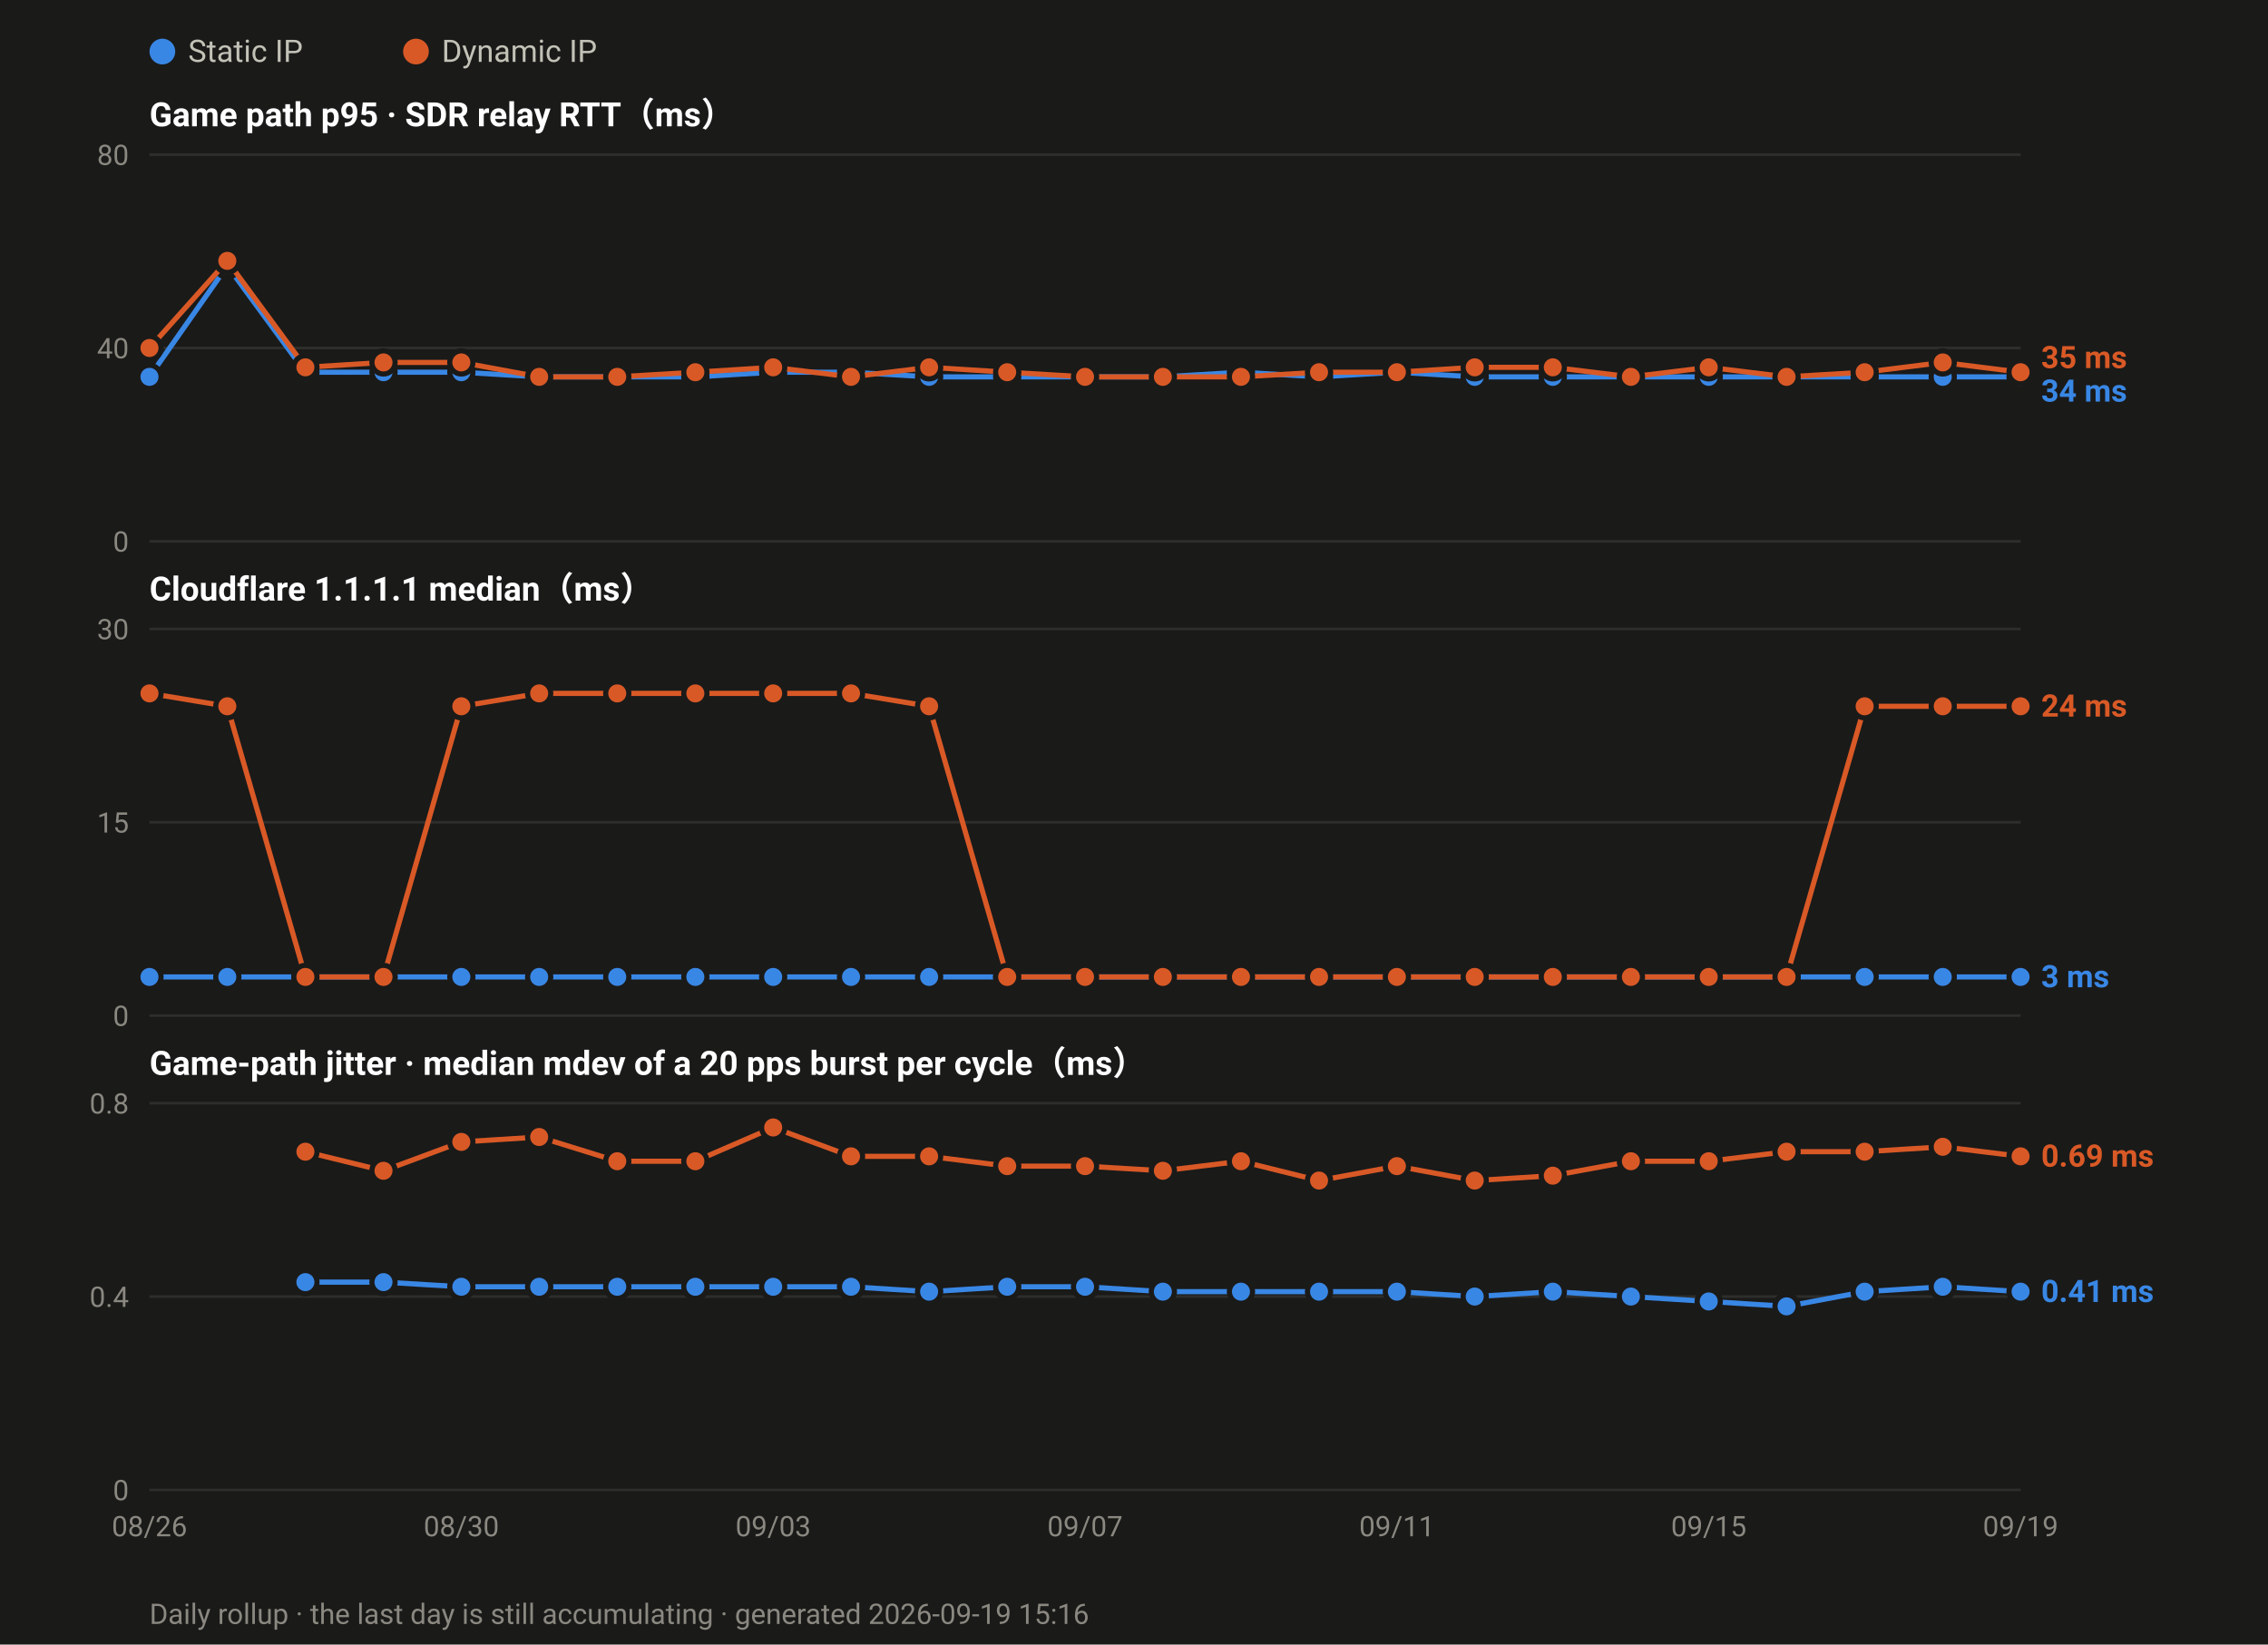
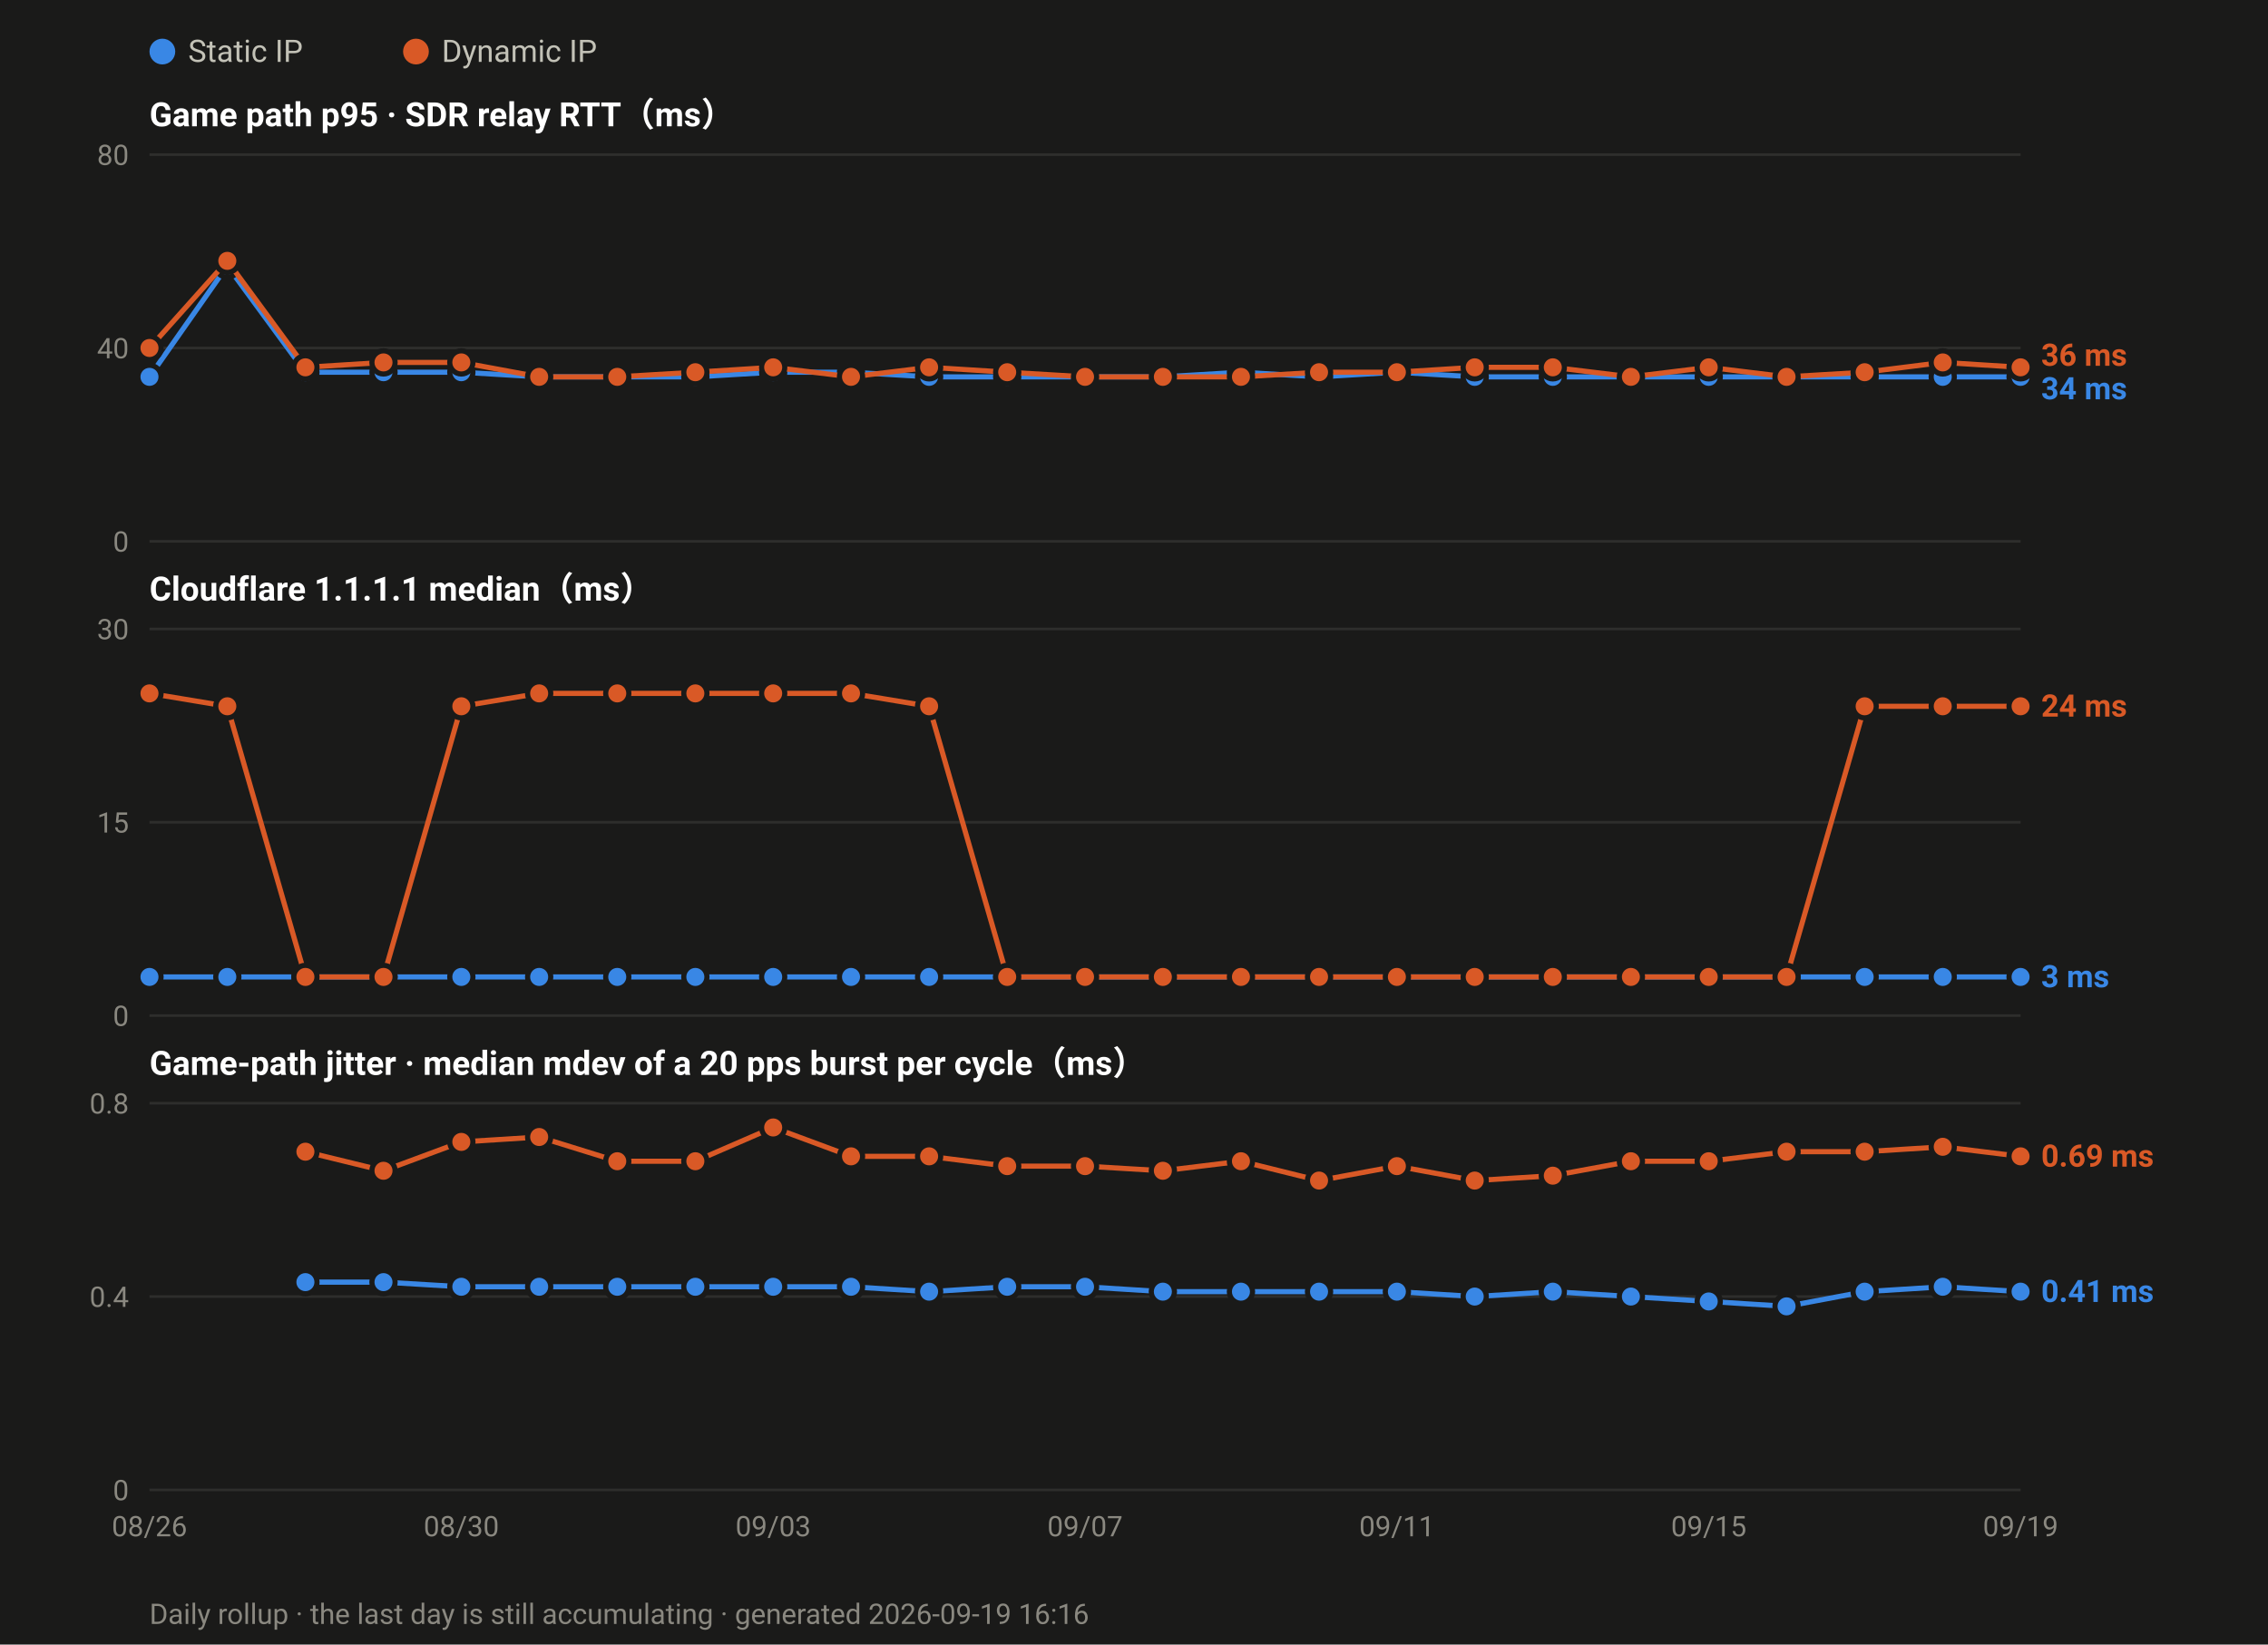
<svg xmlns="http://www.w3.org/2000/svg" width="880" height="638" viewBox="0 0 880 638" font-family="ui-sans-serif,-apple-system,Segoe UI,Roboto,Helvetica,Arial,sans-serif">
  <rect width="880" height="638" fill="#1a1a19" />
  <circle cx="63.0" cy="20" r="5" fill="#3987e5" />
  <text x="73.0" y="24" font-size="12" fill="#c3c2b7">Static IP</text>
  <circle cx="161.4" cy="20" r="5" fill="#d95926" />
  <text x="171.4" y="24" font-size="12" fill="#c3c2b7">Dynamic IP</text>
  <text x="58" y="49.0" font-size="13" font-weight="600" fill="#ffffff">Game path p95 · SDR relay RTT（ms）</text>
  <line x1="58" y1="210.0" x2="784.0" y2="210.0" stroke="#2e2e2c" stroke-width="1" />
  <text x="50" y="214.0" font-size="11" text-anchor="end" fill="#8a8880">0</text>
  <line x1="58" y1="135.0" x2="784.0" y2="135.0" stroke="#2e2e2c" stroke-width="1" />
  <text x="50" y="139.0" font-size="11" text-anchor="end" fill="#8a8880">40</text>
  <line x1="58" y1="60.0" x2="784.0" y2="60.0" stroke="#2e2e2c" stroke-width="1" />
  <text x="50" y="64.0" font-size="11" text-anchor="end" fill="#8a8880">80</text>
  <polyline fill="none" stroke="#3987e5" stroke-width="2" stroke-linejoin="round" points="58.0,146.2 88.2,103.1 118.5,144.4 148.8,144.4 179.0,144.4 209.2,146.2 239.5,146.2 269.8,146.2 300.0,144.4 330.2,144.4 360.5,146.2 390.8,146.2 421.0,146.2 451.2,146.2 481.5,144.4 511.8,146.2 542.0,144.4 572.2,146.2 602.5,146.2 632.8,146.2 663.0,146.2 693.2,146.2 723.5,146.2 753.8,146.2 784.0,146.2" />
  <circle cx="58.0" cy="146.2" r="4.5" fill="#3987e5" stroke="#1a1a19" stroke-width="2" />
  <circle cx="88.2" cy="103.1" r="4.5" fill="#3987e5" stroke="#1a1a19" stroke-width="2" />
  <circle cx="118.5" cy="144.4" r="4.5" fill="#3987e5" stroke="#1a1a19" stroke-width="2" />
  <circle cx="148.8" cy="144.4" r="4.5" fill="#3987e5" stroke="#1a1a19" stroke-width="2" />
  <circle cx="179.0" cy="144.4" r="4.5" fill="#3987e5" stroke="#1a1a19" stroke-width="2" />
  <circle cx="209.2" cy="146.2" r="4.5" fill="#3987e5" stroke="#1a1a19" stroke-width="2" />
  <circle cx="239.5" cy="146.2" r="4.5" fill="#3987e5" stroke="#1a1a19" stroke-width="2" />
  <circle cx="269.8" cy="146.2" r="4.5" fill="#3987e5" stroke="#1a1a19" stroke-width="2" />
  <circle cx="300.0" cy="144.4" r="4.5" fill="#3987e5" stroke="#1a1a19" stroke-width="2" />
  <circle cx="330.2" cy="144.4" r="4.5" fill="#3987e5" stroke="#1a1a19" stroke-width="2" />
  <circle cx="360.5" cy="146.2" r="4.5" fill="#3987e5" stroke="#1a1a19" stroke-width="2" />
  <circle cx="390.8" cy="146.2" r="4.5" fill="#3987e5" stroke="#1a1a19" stroke-width="2" />
  <circle cx="421.0" cy="146.2" r="4.5" fill="#3987e5" stroke="#1a1a19" stroke-width="2" />
  <circle cx="451.2" cy="146.2" r="4.5" fill="#3987e5" stroke="#1a1a19" stroke-width="2" />
  <circle cx="481.5" cy="144.4" r="4.5" fill="#3987e5" stroke="#1a1a19" stroke-width="2" />
  <circle cx="511.8" cy="146.2" r="4.5" fill="#3987e5" stroke="#1a1a19" stroke-width="2" />
  <circle cx="542.0" cy="144.4" r="4.5" fill="#3987e5" stroke="#1a1a19" stroke-width="2" />
  <circle cx="572.2" cy="146.2" r="4.5" fill="#3987e5" stroke="#1a1a19" stroke-width="2" />
  <circle cx="602.5" cy="146.2" r="4.5" fill="#3987e5" stroke="#1a1a19" stroke-width="2" />
  <circle cx="632.8" cy="146.2" r="4.5" fill="#3987e5" stroke="#1a1a19" stroke-width="2" />
  <circle cx="663.0" cy="146.2" r="4.5" fill="#3987e5" stroke="#1a1a19" stroke-width="2" />
  <circle cx="693.2" cy="146.2" r="4.5" fill="#3987e5" stroke="#1a1a19" stroke-width="2" />
  <circle cx="723.5" cy="146.2" r="4.5" fill="#3987e5" stroke="#1a1a19" stroke-width="2" />
  <circle cx="753.8" cy="146.2" r="4.5" fill="#3987e5" stroke="#1a1a19" stroke-width="2" />
  <circle cx="784.0" cy="146.2" r="4.5" fill="#3987e5" stroke="#1a1a19" stroke-width="2" />
-   <polyline fill="none" stroke="#d95926" stroke-width="2" stroke-linejoin="round" points="58.0,135.0 88.2,101.2 118.5,142.5 148.8,140.6 179.0,140.6 209.2,146.2 239.5,146.2 269.8,144.4 300.0,142.5 330.2,146.2 360.5,142.5 390.8,144.4 421.0,146.2 451.2,146.2 481.5,146.2 511.8,144.4 542.0,144.4 572.2,142.5 602.5,142.5 632.8,146.2 663.0,142.5 693.2,146.2 723.5,144.4 753.8,140.6 784.0,144.4" />
+   <polyline fill="none" stroke="#d95926" stroke-width="2" stroke-linejoin="round" points="58.0,135.0 88.2,101.2 118.5,142.5 148.8,140.6 179.0,140.6 209.2,146.2 239.5,146.2 269.8,144.4 300.0,142.5 330.2,146.2 360.5,142.5 390.8,144.4 421.0,146.2 451.2,146.2 481.5,146.2 511.8,144.4 542.0,144.4 572.2,142.5 602.5,142.5 632.8,146.2 663.0,142.5 693.2,146.2 723.5,144.4 753.8,140.6 784.0,142.5" />
  <circle cx="58.0" cy="135.0" r="4.5" fill="#d95926" stroke="#1a1a19" stroke-width="2" />
  <circle cx="88.2" cy="101.2" r="4.5" fill="#d95926" stroke="#1a1a19" stroke-width="2" />
  <circle cx="118.5" cy="142.5" r="4.5" fill="#d95926" stroke="#1a1a19" stroke-width="2" />
  <circle cx="148.8" cy="140.6" r="4.5" fill="#d95926" stroke="#1a1a19" stroke-width="2" />
  <circle cx="179.0" cy="140.6" r="4.5" fill="#d95926" stroke="#1a1a19" stroke-width="2" />
  <circle cx="209.2" cy="146.2" r="4.5" fill="#d95926" stroke="#1a1a19" stroke-width="2" />
  <circle cx="239.5" cy="146.2" r="4.5" fill="#d95926" stroke="#1a1a19" stroke-width="2" />
  <circle cx="269.8" cy="144.4" r="4.5" fill="#d95926" stroke="#1a1a19" stroke-width="2" />
  <circle cx="300.0" cy="142.5" r="4.5" fill="#d95926" stroke="#1a1a19" stroke-width="2" />
  <circle cx="330.2" cy="146.2" r="4.5" fill="#d95926" stroke="#1a1a19" stroke-width="2" />
  <circle cx="360.5" cy="142.5" r="4.5" fill="#d95926" stroke="#1a1a19" stroke-width="2" />
  <circle cx="390.8" cy="144.4" r="4.5" fill="#d95926" stroke="#1a1a19" stroke-width="2" />
  <circle cx="421.0" cy="146.2" r="4.5" fill="#d95926" stroke="#1a1a19" stroke-width="2" />
  <circle cx="451.2" cy="146.2" r="4.5" fill="#d95926" stroke="#1a1a19" stroke-width="2" />
  <circle cx="481.5" cy="146.2" r="4.5" fill="#d95926" stroke="#1a1a19" stroke-width="2" />
  <circle cx="511.8" cy="144.4" r="4.5" fill="#d95926" stroke="#1a1a19" stroke-width="2" />
  <circle cx="542.0" cy="144.4" r="4.5" fill="#d95926" stroke="#1a1a19" stroke-width="2" />
  <circle cx="572.2" cy="142.5" r="4.5" fill="#d95926" stroke="#1a1a19" stroke-width="2" />
  <circle cx="602.5" cy="142.5" r="4.5" fill="#d95926" stroke="#1a1a19" stroke-width="2" />
  <circle cx="632.8" cy="146.2" r="4.5" fill="#d95926" stroke="#1a1a19" stroke-width="2" />
  <circle cx="663.0" cy="142.5" r="4.5" fill="#d95926" stroke="#1a1a19" stroke-width="2" />
  <circle cx="693.2" cy="146.2" r="4.5" fill="#d95926" stroke="#1a1a19" stroke-width="2" />
  <circle cx="723.5" cy="144.4" r="4.5" fill="#d95926" stroke="#1a1a19" stroke-width="2" />
  <circle cx="753.8" cy="140.6" r="4.5" fill="#d95926" stroke="#1a1a19" stroke-width="2" />
-   <circle cx="784.0" cy="144.4" r="4.5" fill="#d95926" stroke="#1a1a19" stroke-width="2" />
-   <text x="792.0" y="142.8" font-size="12" font-weight="600" fill="#d95926">35 ms</text>
-   <text x="792.0" y="155.8" font-size="12" font-weight="600" fill="#3987e5">34 ms</text>
+   <circle cx="784.0" cy="142.5" r="4.5" fill="#d95926" stroke="#1a1a19" stroke-width="2" />
+   <text x="792.0" y="141.9" font-size="12" font-weight="600" fill="#d95926">36 ms</text>
+   <text x="792.0" y="154.9" font-size="12" font-weight="600" fill="#3987e5">34 ms</text>
  <text x="58" y="233.0" font-size="13" font-weight="600" fill="#ffffff">Cloudflare 1.1.1.1 median（ms）</text>
  <line x1="58" y1="394.0" x2="784.0" y2="394.0" stroke="#2e2e2c" stroke-width="1" />
  <text x="50" y="398.0" font-size="11" text-anchor="end" fill="#8a8880">0</text>
  <line x1="58" y1="319.0" x2="784.0" y2="319.0" stroke="#2e2e2c" stroke-width="1" />
  <text x="50" y="323.0" font-size="11" text-anchor="end" fill="#8a8880">15</text>
  <line x1="58" y1="244.0" x2="784.0" y2="244.0" stroke="#2e2e2c" stroke-width="1" />
  <text x="50" y="248.0" font-size="11" text-anchor="end" fill="#8a8880">30</text>
  <polyline fill="none" stroke="#3987e5" stroke-width="2" stroke-linejoin="round" points="58.0,379.0 88.2,379.0 118.5,379.0 148.8,379.0 179.0,379.0 209.2,379.0 239.5,379.0 269.8,379.0 300.0,379.0 330.2,379.0 360.5,379.0 390.8,379.0 421.0,379.0 451.2,379.0 481.5,379.0 511.8,379.0 542.0,379.0 572.2,379.0 602.5,379.0 632.8,379.0 663.0,379.0 693.2,379.0 723.5,379.0 753.8,379.0 784.0,379.0" />
  <circle cx="58.0" cy="379.0" r="4.5" fill="#3987e5" stroke="#1a1a19" stroke-width="2" />
  <circle cx="88.2" cy="379.0" r="4.5" fill="#3987e5" stroke="#1a1a19" stroke-width="2" />
  <circle cx="118.5" cy="379.0" r="4.5" fill="#3987e5" stroke="#1a1a19" stroke-width="2" />
  <circle cx="148.8" cy="379.0" r="4.5" fill="#3987e5" stroke="#1a1a19" stroke-width="2" />
  <circle cx="179.0" cy="379.0" r="4.5" fill="#3987e5" stroke="#1a1a19" stroke-width="2" />
  <circle cx="209.2" cy="379.0" r="4.5" fill="#3987e5" stroke="#1a1a19" stroke-width="2" />
  <circle cx="239.5" cy="379.0" r="4.5" fill="#3987e5" stroke="#1a1a19" stroke-width="2" />
  <circle cx="269.8" cy="379.0" r="4.5" fill="#3987e5" stroke="#1a1a19" stroke-width="2" />
  <circle cx="300.0" cy="379.0" r="4.5" fill="#3987e5" stroke="#1a1a19" stroke-width="2" />
  <circle cx="330.2" cy="379.0" r="4.5" fill="#3987e5" stroke="#1a1a19" stroke-width="2" />
  <circle cx="360.5" cy="379.0" r="4.5" fill="#3987e5" stroke="#1a1a19" stroke-width="2" />
  <circle cx="390.8" cy="379.0" r="4.5" fill="#3987e5" stroke="#1a1a19" stroke-width="2" />
  <circle cx="421.0" cy="379.0" r="4.5" fill="#3987e5" stroke="#1a1a19" stroke-width="2" />
  <circle cx="451.2" cy="379.0" r="4.5" fill="#3987e5" stroke="#1a1a19" stroke-width="2" />
  <circle cx="481.5" cy="379.0" r="4.5" fill="#3987e5" stroke="#1a1a19" stroke-width="2" />
  <circle cx="511.8" cy="379.0" r="4.5" fill="#3987e5" stroke="#1a1a19" stroke-width="2" />
  <circle cx="542.0" cy="379.0" r="4.5" fill="#3987e5" stroke="#1a1a19" stroke-width="2" />
  <circle cx="572.2" cy="379.0" r="4.5" fill="#3987e5" stroke="#1a1a19" stroke-width="2" />
  <circle cx="602.5" cy="379.0" r="4.5" fill="#3987e5" stroke="#1a1a19" stroke-width="2" />
  <circle cx="632.8" cy="379.0" r="4.5" fill="#3987e5" stroke="#1a1a19" stroke-width="2" />
  <circle cx="663.0" cy="379.0" r="4.5" fill="#3987e5" stroke="#1a1a19" stroke-width="2" />
  <circle cx="693.2" cy="379.0" r="4.5" fill="#3987e5" stroke="#1a1a19" stroke-width="2" />
  <circle cx="723.5" cy="379.0" r="4.5" fill="#3987e5" stroke="#1a1a19" stroke-width="2" />
  <circle cx="753.8" cy="379.0" r="4.5" fill="#3987e5" stroke="#1a1a19" stroke-width="2" />
  <circle cx="784.0" cy="379.0" r="4.5" fill="#3987e5" stroke="#1a1a19" stroke-width="2" />
  <polyline fill="none" stroke="#d95926" stroke-width="2" stroke-linejoin="round" points="58.0,269.0 88.2,274.0 118.5,379.0 148.8,379.0 179.0,274.0 209.2,269.0 239.5,269.0 269.8,269.0 300.0,269.0 330.2,269.0 360.5,274.0 390.8,379.0 421.0,379.0 451.2,379.0 481.5,379.0 511.8,379.0 542.0,379.0 572.2,379.0 602.5,379.0 632.8,379.0 663.0,379.0 693.2,379.0 723.5,274.0 753.8,274.0 784.0,274.0" />
  <circle cx="58.0" cy="269.0" r="4.5" fill="#d95926" stroke="#1a1a19" stroke-width="2" />
  <circle cx="88.2" cy="274.0" r="4.5" fill="#d95926" stroke="#1a1a19" stroke-width="2" />
  <circle cx="118.5" cy="379.0" r="4.5" fill="#d95926" stroke="#1a1a19" stroke-width="2" />
  <circle cx="148.8" cy="379.0" r="4.5" fill="#d95926" stroke="#1a1a19" stroke-width="2" />
  <circle cx="179.0" cy="274.0" r="4.5" fill="#d95926" stroke="#1a1a19" stroke-width="2" />
  <circle cx="209.2" cy="269.0" r="4.5" fill="#d95926" stroke="#1a1a19" stroke-width="2" />
  <circle cx="239.5" cy="269.0" r="4.5" fill="#d95926" stroke="#1a1a19" stroke-width="2" />
  <circle cx="269.8" cy="269.0" r="4.5" fill="#d95926" stroke="#1a1a19" stroke-width="2" />
  <circle cx="300.0" cy="269.0" r="4.5" fill="#d95926" stroke="#1a1a19" stroke-width="2" />
  <circle cx="330.2" cy="269.0" r="4.5" fill="#d95926" stroke="#1a1a19" stroke-width="2" />
  <circle cx="360.5" cy="274.0" r="4.5" fill="#d95926" stroke="#1a1a19" stroke-width="2" />
  <circle cx="390.8" cy="379.0" r="4.5" fill="#d95926" stroke="#1a1a19" stroke-width="2" />
  <circle cx="421.0" cy="379.0" r="4.5" fill="#d95926" stroke="#1a1a19" stroke-width="2" />
  <circle cx="451.2" cy="379.0" r="4.5" fill="#d95926" stroke="#1a1a19" stroke-width="2" />
  <circle cx="481.5" cy="379.0" r="4.5" fill="#d95926" stroke="#1a1a19" stroke-width="2" />
  <circle cx="511.8" cy="379.0" r="4.5" fill="#d95926" stroke="#1a1a19" stroke-width="2" />
  <circle cx="542.0" cy="379.0" r="4.5" fill="#d95926" stroke="#1a1a19" stroke-width="2" />
  <circle cx="572.2" cy="379.0" r="4.5" fill="#d95926" stroke="#1a1a19" stroke-width="2" />
  <circle cx="602.5" cy="379.0" r="4.5" fill="#d95926" stroke="#1a1a19" stroke-width="2" />
  <circle cx="632.8" cy="379.0" r="4.5" fill="#d95926" stroke="#1a1a19" stroke-width="2" />
  <circle cx="663.0" cy="379.0" r="4.5" fill="#d95926" stroke="#1a1a19" stroke-width="2" />
  <circle cx="693.2" cy="379.0" r="4.5" fill="#d95926" stroke="#1a1a19" stroke-width="2" />
  <circle cx="723.5" cy="274.0" r="4.5" fill="#d95926" stroke="#1a1a19" stroke-width="2" />
  <circle cx="753.8" cy="274.0" r="4.5" fill="#d95926" stroke="#1a1a19" stroke-width="2" />
  <circle cx="784.0" cy="274.0" r="4.5" fill="#d95926" stroke="#1a1a19" stroke-width="2" />
  <text x="792.0" y="278.0" font-size="12" font-weight="600" fill="#d95926">24 ms</text>
  <text x="792.0" y="383.0" font-size="12" font-weight="600" fill="#3987e5">3 ms</text>
  <text x="58" y="417.0" font-size="13" font-weight="600" fill="#ffffff">Game-path jitter · median mdev of a 20 pps burst per cycle（ms）</text>
  <line x1="58" y1="578.0" x2="784.0" y2="578.0" stroke="#2e2e2c" stroke-width="1" />
  <text x="50" y="582.0" font-size="11" text-anchor="end" fill="#8a8880">0</text>
  <line x1="58" y1="503.0" x2="784.0" y2="503.0" stroke="#2e2e2c" stroke-width="1" />
  <text x="50" y="507.0" font-size="11" text-anchor="end" fill="#8a8880">0.4</text>
  <line x1="58" y1="428.0" x2="784.0" y2="428.0" stroke="#2e2e2c" stroke-width="1" />
  <text x="50" y="432.0" font-size="11" text-anchor="end" fill="#8a8880">0.8</text>
  <polyline fill="none" stroke="#3987e5" stroke-width="2" stroke-linejoin="round" points="118.5,497.4 148.8,497.4 179.0,499.2 209.2,499.2 239.5,499.2 269.8,499.2 300.0,499.2 330.2,499.2 360.5,501.1 390.8,499.2 421.0,499.2 451.2,501.1 481.5,501.1 511.8,501.1 542.0,501.1 572.2,503.0 602.5,501.1 632.8,503.0 663.0,504.9 693.2,506.8 723.5,501.1 753.8,499.2 784.0,501.1" />
  <circle cx="118.5" cy="497.4" r="4.5" fill="#3987e5" stroke="#1a1a19" stroke-width="2" />
  <circle cx="148.8" cy="497.4" r="4.5" fill="#3987e5" stroke="#1a1a19" stroke-width="2" />
  <circle cx="179.0" cy="499.2" r="4.5" fill="#3987e5" stroke="#1a1a19" stroke-width="2" />
  <circle cx="209.2" cy="499.2" r="4.5" fill="#3987e5" stroke="#1a1a19" stroke-width="2" />
  <circle cx="239.5" cy="499.2" r="4.5" fill="#3987e5" stroke="#1a1a19" stroke-width="2" />
  <circle cx="269.8" cy="499.2" r="4.5" fill="#3987e5" stroke="#1a1a19" stroke-width="2" />
  <circle cx="300.0" cy="499.2" r="4.5" fill="#3987e5" stroke="#1a1a19" stroke-width="2" />
  <circle cx="330.2" cy="499.2" r="4.5" fill="#3987e5" stroke="#1a1a19" stroke-width="2" />
  <circle cx="360.5" cy="501.1" r="4.5" fill="#3987e5" stroke="#1a1a19" stroke-width="2" />
  <circle cx="390.8" cy="499.2" r="4.5" fill="#3987e5" stroke="#1a1a19" stroke-width="2" />
  <circle cx="421.0" cy="499.2" r="4.5" fill="#3987e5" stroke="#1a1a19" stroke-width="2" />
  <circle cx="451.2" cy="501.1" r="4.5" fill="#3987e5" stroke="#1a1a19" stroke-width="2" />
  <circle cx="481.5" cy="501.1" r="4.5" fill="#3987e5" stroke="#1a1a19" stroke-width="2" />
  <circle cx="511.8" cy="501.1" r="4.5" fill="#3987e5" stroke="#1a1a19" stroke-width="2" />
  <circle cx="542.0" cy="501.1" r="4.5" fill="#3987e5" stroke="#1a1a19" stroke-width="2" />
  <circle cx="572.2" cy="503.0" r="4.5" fill="#3987e5" stroke="#1a1a19" stroke-width="2" />
  <circle cx="602.5" cy="501.1" r="4.5" fill="#3987e5" stroke="#1a1a19" stroke-width="2" />
  <circle cx="632.8" cy="503.0" r="4.5" fill="#3987e5" stroke="#1a1a19" stroke-width="2" />
  <circle cx="663.0" cy="504.9" r="4.5" fill="#3987e5" stroke="#1a1a19" stroke-width="2" />
  <circle cx="693.2" cy="506.8" r="4.5" fill="#3987e5" stroke="#1a1a19" stroke-width="2" />
  <circle cx="723.5" cy="501.1" r="4.5" fill="#3987e5" stroke="#1a1a19" stroke-width="2" />
  <circle cx="753.8" cy="499.2" r="4.5" fill="#3987e5" stroke="#1a1a19" stroke-width="2" />
  <circle cx="784.0" cy="501.1" r="4.5" fill="#3987e5" stroke="#1a1a19" stroke-width="2" />
  <polyline fill="none" stroke="#d95926" stroke-width="2" stroke-linejoin="round" points="118.5,446.8 148.8,454.2 179.0,443.0 209.2,441.1 239.5,450.5 269.8,450.5 300.0,437.4 330.2,448.6 360.5,448.6 390.8,452.4 421.0,452.4 451.2,454.2 481.5,450.5 511.8,458.0 542.0,452.4 572.2,458.0 602.5,456.1 632.8,450.5 663.0,450.5 693.2,446.8 723.5,446.8 753.8,444.9 784.0,448.6" />
  <circle cx="118.5" cy="446.8" r="4.5" fill="#d95926" stroke="#1a1a19" stroke-width="2" />
  <circle cx="148.8" cy="454.2" r="4.5" fill="#d95926" stroke="#1a1a19" stroke-width="2" />
  <circle cx="179.0" cy="443.0" r="4.5" fill="#d95926" stroke="#1a1a19" stroke-width="2" />
  <circle cx="209.2" cy="441.1" r="4.5" fill="#d95926" stroke="#1a1a19" stroke-width="2" />
  <circle cx="239.5" cy="450.5" r="4.5" fill="#d95926" stroke="#1a1a19" stroke-width="2" />
  <circle cx="269.8" cy="450.5" r="4.5" fill="#d95926" stroke="#1a1a19" stroke-width="2" />
  <circle cx="300.0" cy="437.4" r="4.5" fill="#d95926" stroke="#1a1a19" stroke-width="2" />
  <circle cx="330.2" cy="448.6" r="4.5" fill="#d95926" stroke="#1a1a19" stroke-width="2" />
  <circle cx="360.5" cy="448.6" r="4.5" fill="#d95926" stroke="#1a1a19" stroke-width="2" />
  <circle cx="390.8" cy="452.4" r="4.5" fill="#d95926" stroke="#1a1a19" stroke-width="2" />
  <circle cx="421.0" cy="452.4" r="4.5" fill="#d95926" stroke="#1a1a19" stroke-width="2" />
  <circle cx="451.2" cy="454.2" r="4.5" fill="#d95926" stroke="#1a1a19" stroke-width="2" />
  <circle cx="481.5" cy="450.5" r="4.5" fill="#d95926" stroke="#1a1a19" stroke-width="2" />
  <circle cx="511.8" cy="458.0" r="4.5" fill="#d95926" stroke="#1a1a19" stroke-width="2" />
  <circle cx="542.0" cy="452.4" r="4.5" fill="#d95926" stroke="#1a1a19" stroke-width="2" />
  <circle cx="572.2" cy="458.0" r="4.5" fill="#d95926" stroke="#1a1a19" stroke-width="2" />
  <circle cx="602.5" cy="456.1" r="4.5" fill="#d95926" stroke="#1a1a19" stroke-width="2" />
  <circle cx="632.8" cy="450.5" r="4.5" fill="#d95926" stroke="#1a1a19" stroke-width="2" />
  <circle cx="663.0" cy="450.5" r="4.5" fill="#d95926" stroke="#1a1a19" stroke-width="2" />
  <circle cx="693.2" cy="446.8" r="4.5" fill="#d95926" stroke="#1a1a19" stroke-width="2" />
  <circle cx="723.5" cy="446.8" r="4.5" fill="#d95926" stroke="#1a1a19" stroke-width="2" />
  <circle cx="753.8" cy="444.9" r="4.5" fill="#d95926" stroke="#1a1a19" stroke-width="2" />
  <circle cx="784.0" cy="448.6" r="4.5" fill="#d95926" stroke="#1a1a19" stroke-width="2" />
  <text x="792.0" y="452.6" font-size="12" font-weight="600" fill="#d95926">0.69 ms</text>
  <text x="792.0" y="505.1" font-size="12" font-weight="600" fill="#3987e5">0.41 ms</text>
  <text x="58.0" y="596.0" font-size="11" text-anchor="middle" fill="#8a8880">08/26</text>
  <text x="179.0" y="596.0" font-size="11" text-anchor="middle" fill="#8a8880">08/30</text>
  <text x="300.0" y="596.0" font-size="11" text-anchor="middle" fill="#8a8880">09/03</text>
  <text x="421.0" y="596.0" font-size="11" text-anchor="middle" fill="#8a8880">09/07</text>
  <text x="542.0" y="596.0" font-size="11" text-anchor="middle" fill="#8a8880">09/11</text>
  <text x="663.0" y="596.0" font-size="11" text-anchor="middle" fill="#8a8880">09/15</text>
  <text x="784.0" y="596.0" font-size="11" text-anchor="middle" fill="#8a8880">09/19</text>
-   <text x="58" y="630" font-size="11" fill="#8a8880">Daily rollup · the last day is still accumulating · generated 2026-09-19 15:16</text>
+   <text x="58" y="630" font-size="11" fill="#8a8880">Daily rollup · the last day is still accumulating · generated 2026-09-19 16:16</text>
</svg>
